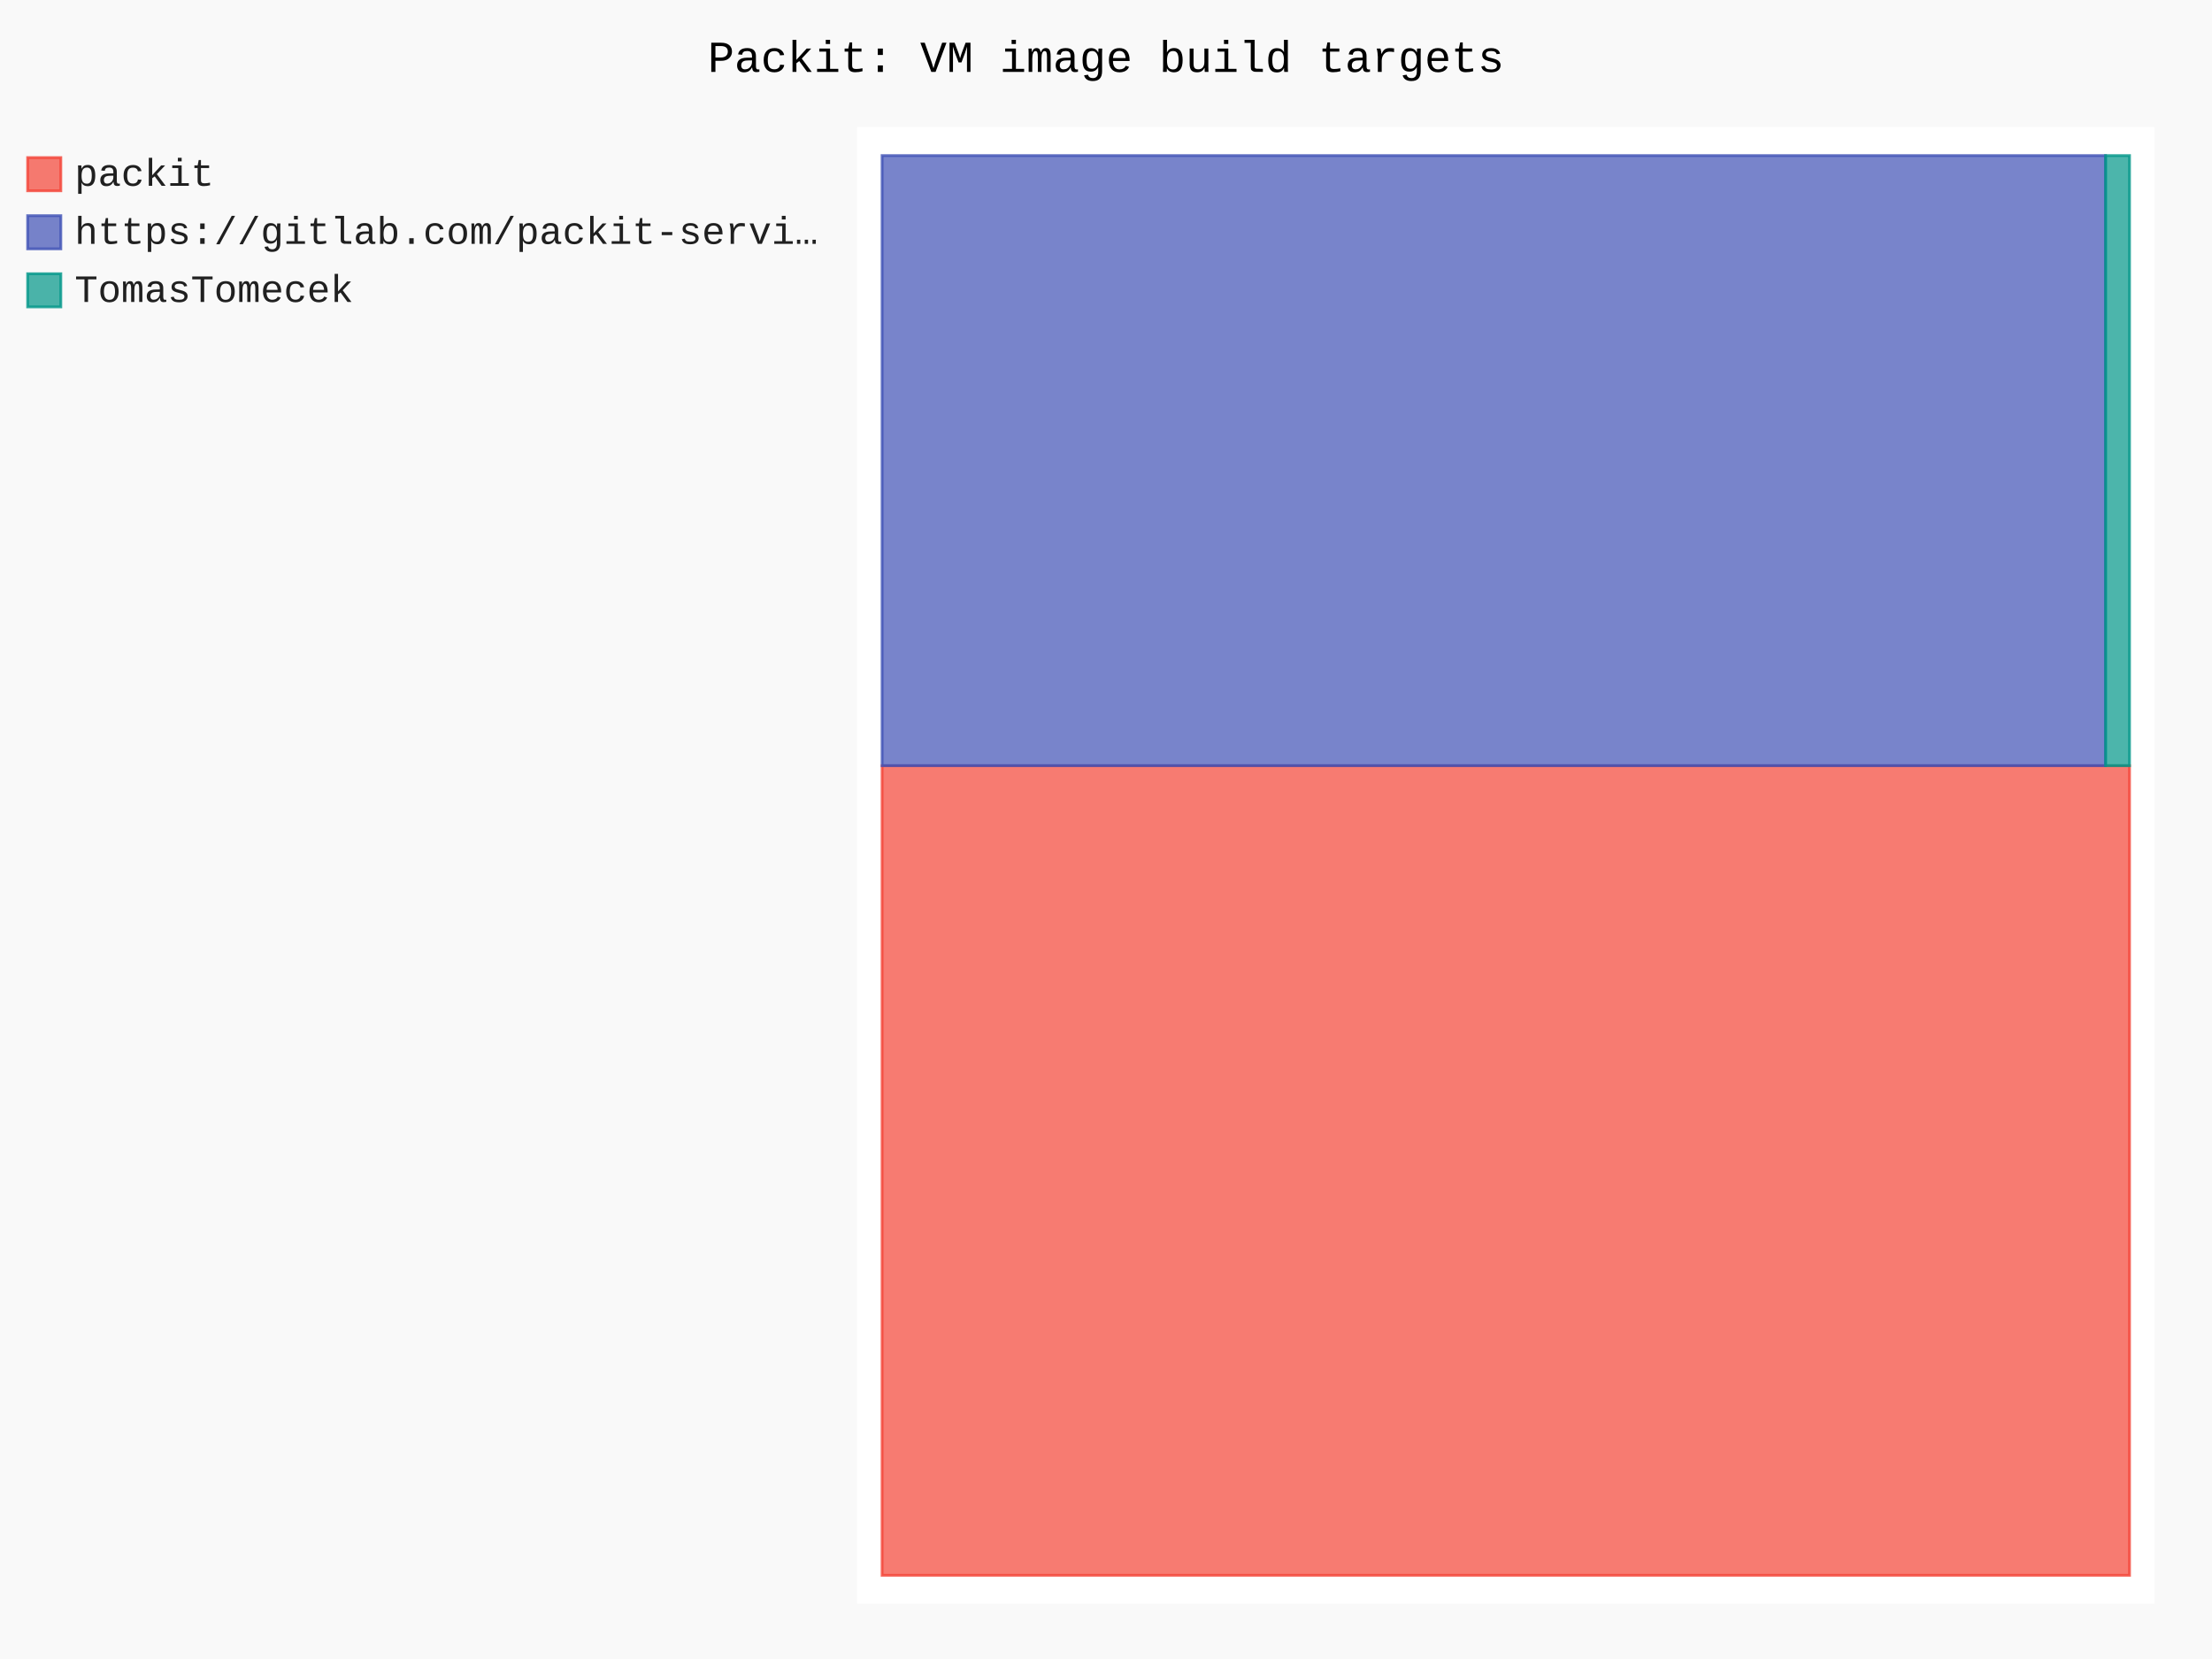
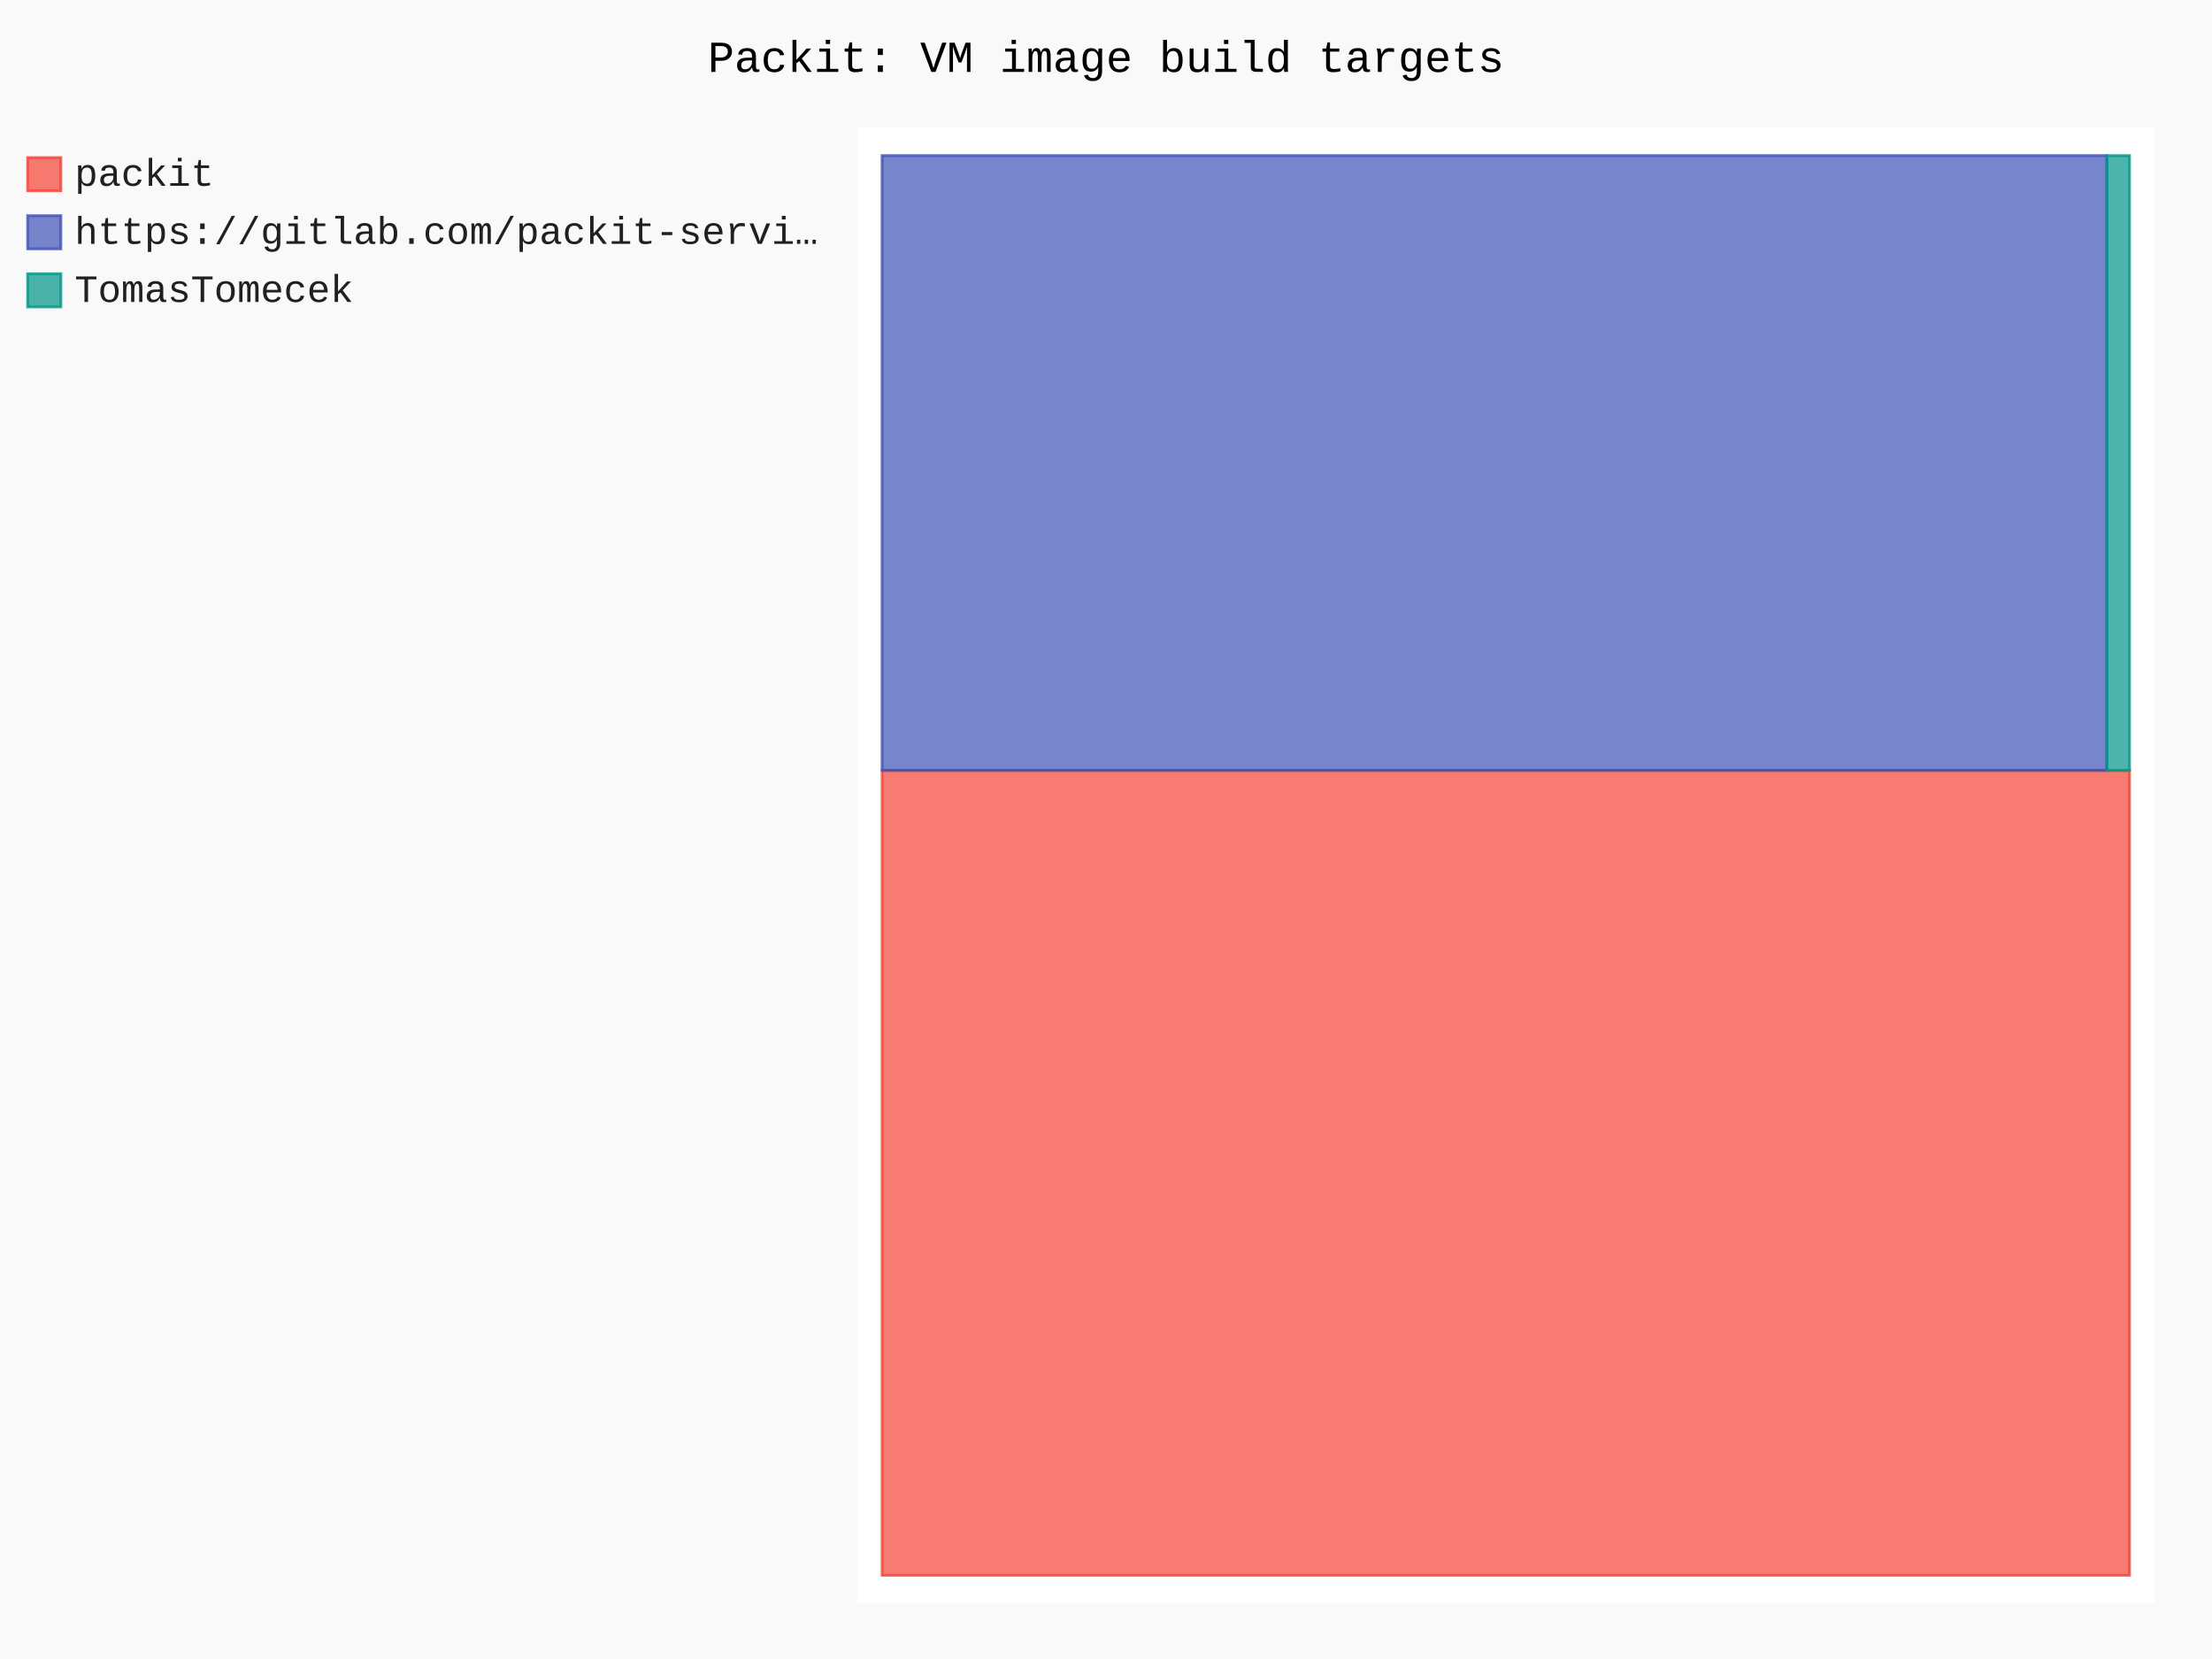
- <svg xmlns="http://www.w3.org/2000/svg" id="chart-b4150683-d7c9-45a7-8044-d6967bdaa3b1" class="pygal-chart" viewBox="0 0 800 600">
+ <svg xmlns="http://www.w3.org/2000/svg" id="chart-23b696e0-8019-4e73-a848-7db9349cd669" class="pygal-chart" viewBox="0 0 800 600">
  <defs>
-     <style type="text/css">#chart-b4150683-d7c9-45a7-8044-d6967bdaa3b1{-webkit-user-select:none;-webkit-font-smoothing:antialiased;font-family:Consolas,"Liberation Mono",Menlo,Courier,monospace}#chart-b4150683-d7c9-45a7-8044-d6967bdaa3b1 .title{font-family:Consolas,"Liberation Mono",Menlo,Courier,monospace;font-size:16px}#chart-b4150683-d7c9-45a7-8044-d6967bdaa3b1 .legends .legend text{font-family:Consolas,"Liberation Mono",Menlo,Courier,monospace;font-size:14px}#chart-b4150683-d7c9-45a7-8044-d6967bdaa3b1 .axis text{font-family:Consolas,"Liberation Mono",Menlo,Courier,monospace;font-size:10px}#chart-b4150683-d7c9-45a7-8044-d6967bdaa3b1 .axis text.major{font-family:Consolas,"Liberation Mono",Menlo,Courier,monospace;font-size:10px}#chart-b4150683-d7c9-45a7-8044-d6967bdaa3b1 .text-overlay text.value{font-family:Consolas,"Liberation Mono",Menlo,Courier,monospace;font-size:16px}#chart-b4150683-d7c9-45a7-8044-d6967bdaa3b1 .text-overlay text.label{font-family:Consolas,"Liberation Mono",Menlo,Courier,monospace;font-size:10px}#chart-b4150683-d7c9-45a7-8044-d6967bdaa3b1 .tooltip{font-family:Consolas,"Liberation Mono",Menlo,Courier,monospace;font-size:14px}#chart-b4150683-d7c9-45a7-8044-d6967bdaa3b1 text.no_data{font-family:Consolas,"Liberation Mono",Menlo,Courier,monospace;font-size:64px}
- #chart-b4150683-d7c9-45a7-8044-d6967bdaa3b1{background-color:rgba(249,249,249,1)}#chart-b4150683-d7c9-45a7-8044-d6967bdaa3b1 path,#chart-b4150683-d7c9-45a7-8044-d6967bdaa3b1 line,#chart-b4150683-d7c9-45a7-8044-d6967bdaa3b1 rect,#chart-b4150683-d7c9-45a7-8044-d6967bdaa3b1 circle{-webkit-transition:150ms;-moz-transition:150ms;transition:150ms}#chart-b4150683-d7c9-45a7-8044-d6967bdaa3b1 .graph &gt; .background{fill:rgba(249,249,249,1)}#chart-b4150683-d7c9-45a7-8044-d6967bdaa3b1 .plot &gt; .background{fill:rgba(255,255,255,1)}#chart-b4150683-d7c9-45a7-8044-d6967bdaa3b1 .graph{fill:rgba(0,0,0,.87)}#chart-b4150683-d7c9-45a7-8044-d6967bdaa3b1 text.no_data{fill:rgba(0,0,0,1)}#chart-b4150683-d7c9-45a7-8044-d6967bdaa3b1 .title{fill:rgba(0,0,0,1)}#chart-b4150683-d7c9-45a7-8044-d6967bdaa3b1 .legends .legend text{fill:rgba(0,0,0,.87)}#chart-b4150683-d7c9-45a7-8044-d6967bdaa3b1 .legends .legend:hover text{fill:rgba(0,0,0,1)}#chart-b4150683-d7c9-45a7-8044-d6967bdaa3b1 .axis .line{stroke:rgba(0,0,0,1)}#chart-b4150683-d7c9-45a7-8044-d6967bdaa3b1 .axis .guide.line{stroke:rgba(0,0,0,.54)}#chart-b4150683-d7c9-45a7-8044-d6967bdaa3b1 .axis .major.line{stroke:rgba(0,0,0,.87)}#chart-b4150683-d7c9-45a7-8044-d6967bdaa3b1 .axis text.major{fill:rgba(0,0,0,1)}#chart-b4150683-d7c9-45a7-8044-d6967bdaa3b1 .axis.y .guides:hover .guide.line,#chart-b4150683-d7c9-45a7-8044-d6967bdaa3b1 .line-graph .axis.x .guides:hover .guide.line,#chart-b4150683-d7c9-45a7-8044-d6967bdaa3b1 .stackedline-graph .axis.x .guides:hover .guide.line,#chart-b4150683-d7c9-45a7-8044-d6967bdaa3b1 .xy-graph .axis.x .guides:hover .guide.line{stroke:rgba(0,0,0,1)}#chart-b4150683-d7c9-45a7-8044-d6967bdaa3b1 .axis .guides:hover text{fill:rgba(0,0,0,1)}#chart-b4150683-d7c9-45a7-8044-d6967bdaa3b1 .reactive{fill-opacity:.7;stroke-opacity:.8;stroke-width:1}#chart-b4150683-d7c9-45a7-8044-d6967bdaa3b1 .ci{stroke:rgba(0,0,0,.87)}#chart-b4150683-d7c9-45a7-8044-d6967bdaa3b1 .reactive.active,#chart-b4150683-d7c9-45a7-8044-d6967bdaa3b1 .active .reactive{fill-opacity:.8;stroke-opacity:.9;stroke-width:4}#chart-b4150683-d7c9-45a7-8044-d6967bdaa3b1 .ci .reactive.active{stroke-width:1.5}#chart-b4150683-d7c9-45a7-8044-d6967bdaa3b1 .series text{fill:rgba(0,0,0,1)}#chart-b4150683-d7c9-45a7-8044-d6967bdaa3b1 .tooltip rect{fill:rgba(255,255,255,1);stroke:rgba(0,0,0,1);-webkit-transition:opacity 150ms;-moz-transition:opacity 150ms;transition:opacity 150ms}#chart-b4150683-d7c9-45a7-8044-d6967bdaa3b1 .tooltip .label{fill:rgba(0,0,0,.87)}#chart-b4150683-d7c9-45a7-8044-d6967bdaa3b1 .tooltip .label{fill:rgba(0,0,0,.87)}#chart-b4150683-d7c9-45a7-8044-d6967bdaa3b1 .tooltip .legend{font-size:.8em;fill:rgba(0,0,0,.54)}#chart-b4150683-d7c9-45a7-8044-d6967bdaa3b1 .tooltip .x_label{font-size:.6em;fill:rgba(0,0,0,1)}#chart-b4150683-d7c9-45a7-8044-d6967bdaa3b1 .tooltip .xlink{font-size:.5em;text-decoration:underline}#chart-b4150683-d7c9-45a7-8044-d6967bdaa3b1 .tooltip .value{font-size:1.5em}#chart-b4150683-d7c9-45a7-8044-d6967bdaa3b1 .bound{font-size:.5em}#chart-b4150683-d7c9-45a7-8044-d6967bdaa3b1 .max-value{font-size:.75em;fill:rgba(0,0,0,.54)}#chart-b4150683-d7c9-45a7-8044-d6967bdaa3b1 .map-element{fill:rgba(255,255,255,1);stroke:rgba(0,0,0,.54) !important}#chart-b4150683-d7c9-45a7-8044-d6967bdaa3b1 .map-element .reactive{fill-opacity:inherit;stroke-opacity:inherit}#chart-b4150683-d7c9-45a7-8044-d6967bdaa3b1 .color-0,#chart-b4150683-d7c9-45a7-8044-d6967bdaa3b1 .color-0 a:visited{stroke:#F44336;fill:#F44336}#chart-b4150683-d7c9-45a7-8044-d6967bdaa3b1 .color-1,#chart-b4150683-d7c9-45a7-8044-d6967bdaa3b1 .color-1 a:visited{stroke:#3F51B5;fill:#3F51B5}#chart-b4150683-d7c9-45a7-8044-d6967bdaa3b1 .color-2,#chart-b4150683-d7c9-45a7-8044-d6967bdaa3b1 .color-2 a:visited{stroke:#009688;fill:#009688}#chart-b4150683-d7c9-45a7-8044-d6967bdaa3b1 .text-overlay .color-0 text{fill:black}#chart-b4150683-d7c9-45a7-8044-d6967bdaa3b1 .text-overlay .color-1 text{fill:black}#chart-b4150683-d7c9-45a7-8044-d6967bdaa3b1 .text-overlay .color-2 text{fill:black}
- #chart-b4150683-d7c9-45a7-8044-d6967bdaa3b1 text.no_data{text-anchor:middle}#chart-b4150683-d7c9-45a7-8044-d6967bdaa3b1 .guide.line{fill:none}#chart-b4150683-d7c9-45a7-8044-d6967bdaa3b1 .centered{text-anchor:middle}#chart-b4150683-d7c9-45a7-8044-d6967bdaa3b1 .title{text-anchor:middle}#chart-b4150683-d7c9-45a7-8044-d6967bdaa3b1 .legends .legend text{fill-opacity:1}#chart-b4150683-d7c9-45a7-8044-d6967bdaa3b1 .axis.x text{text-anchor:middle}#chart-b4150683-d7c9-45a7-8044-d6967bdaa3b1 .axis.x:not(.web) text[transform]{text-anchor:start}#chart-b4150683-d7c9-45a7-8044-d6967bdaa3b1 .axis.x:not(.web) text[transform].backwards{text-anchor:end}#chart-b4150683-d7c9-45a7-8044-d6967bdaa3b1 .axis.y text{text-anchor:end}#chart-b4150683-d7c9-45a7-8044-d6967bdaa3b1 .axis.y text[transform].backwards{text-anchor:start}#chart-b4150683-d7c9-45a7-8044-d6967bdaa3b1 .axis.y2 text{text-anchor:start}#chart-b4150683-d7c9-45a7-8044-d6967bdaa3b1 .axis.y2 text[transform].backwards{text-anchor:end}#chart-b4150683-d7c9-45a7-8044-d6967bdaa3b1 .axis .guide.line{stroke-dasharray:4,4;stroke:black}#chart-b4150683-d7c9-45a7-8044-d6967bdaa3b1 .axis .major.guide.line{stroke-dasharray:6,6;stroke:black}#chart-b4150683-d7c9-45a7-8044-d6967bdaa3b1 .horizontal .axis.y .guide.line,#chart-b4150683-d7c9-45a7-8044-d6967bdaa3b1 .horizontal .axis.y2 .guide.line,#chart-b4150683-d7c9-45a7-8044-d6967bdaa3b1 .vertical .axis.x .guide.line{opacity:0}#chart-b4150683-d7c9-45a7-8044-d6967bdaa3b1 .horizontal .axis.always_show .guide.line,#chart-b4150683-d7c9-45a7-8044-d6967bdaa3b1 .vertical .axis.always_show .guide.line{opacity:1 !important}#chart-b4150683-d7c9-45a7-8044-d6967bdaa3b1 .axis.y .guides:hover .guide.line,#chart-b4150683-d7c9-45a7-8044-d6967bdaa3b1 .axis.y2 .guides:hover .guide.line,#chart-b4150683-d7c9-45a7-8044-d6967bdaa3b1 .axis.x .guides:hover .guide.line{opacity:1}#chart-b4150683-d7c9-45a7-8044-d6967bdaa3b1 .axis .guides:hover text{opacity:1}#chart-b4150683-d7c9-45a7-8044-d6967bdaa3b1 .nofill{fill:none}#chart-b4150683-d7c9-45a7-8044-d6967bdaa3b1 .subtle-fill{fill-opacity:.2}#chart-b4150683-d7c9-45a7-8044-d6967bdaa3b1 .dot{stroke-width:1px;fill-opacity:1;stroke-opacity:1}#chart-b4150683-d7c9-45a7-8044-d6967bdaa3b1 .dot.active{stroke-width:5px}#chart-b4150683-d7c9-45a7-8044-d6967bdaa3b1 .dot.negative{fill:transparent}#chart-b4150683-d7c9-45a7-8044-d6967bdaa3b1 text,#chart-b4150683-d7c9-45a7-8044-d6967bdaa3b1 tspan{stroke:none !important}#chart-b4150683-d7c9-45a7-8044-d6967bdaa3b1 .series text.active{opacity:1}#chart-b4150683-d7c9-45a7-8044-d6967bdaa3b1 .tooltip rect{fill-opacity:.95;stroke-width:.5}#chart-b4150683-d7c9-45a7-8044-d6967bdaa3b1 .tooltip text{fill-opacity:1}#chart-b4150683-d7c9-45a7-8044-d6967bdaa3b1 .showable{visibility:hidden}#chart-b4150683-d7c9-45a7-8044-d6967bdaa3b1 .showable.shown{visibility:visible}#chart-b4150683-d7c9-45a7-8044-d6967bdaa3b1 .gauge-background{fill:rgba(229,229,229,1);stroke:none}#chart-b4150683-d7c9-45a7-8044-d6967bdaa3b1 .bg-lines{stroke:rgba(249,249,249,1);stroke-width:2px}</style>
+     <style type="text/css">#chart-23b696e0-8019-4e73-a848-7db9349cd669{-webkit-user-select:none;-webkit-font-smoothing:antialiased;font-family:Consolas,"Liberation Mono",Menlo,Courier,monospace}#chart-23b696e0-8019-4e73-a848-7db9349cd669 .title{font-family:Consolas,"Liberation Mono",Menlo,Courier,monospace;font-size:16px}#chart-23b696e0-8019-4e73-a848-7db9349cd669 .legends .legend text{font-family:Consolas,"Liberation Mono",Menlo,Courier,monospace;font-size:14px}#chart-23b696e0-8019-4e73-a848-7db9349cd669 .axis text{font-family:Consolas,"Liberation Mono",Menlo,Courier,monospace;font-size:10px}#chart-23b696e0-8019-4e73-a848-7db9349cd669 .axis text.major{font-family:Consolas,"Liberation Mono",Menlo,Courier,monospace;font-size:10px}#chart-23b696e0-8019-4e73-a848-7db9349cd669 .text-overlay text.value{font-family:Consolas,"Liberation Mono",Menlo,Courier,monospace;font-size:16px}#chart-23b696e0-8019-4e73-a848-7db9349cd669 .text-overlay text.label{font-family:Consolas,"Liberation Mono",Menlo,Courier,monospace;font-size:10px}#chart-23b696e0-8019-4e73-a848-7db9349cd669 .tooltip{font-family:Consolas,"Liberation Mono",Menlo,Courier,monospace;font-size:14px}#chart-23b696e0-8019-4e73-a848-7db9349cd669 text.no_data{font-family:Consolas,"Liberation Mono",Menlo,Courier,monospace;font-size:64px}
+ #chart-23b696e0-8019-4e73-a848-7db9349cd669{background-color:rgba(249,249,249,1)}#chart-23b696e0-8019-4e73-a848-7db9349cd669 path,#chart-23b696e0-8019-4e73-a848-7db9349cd669 line,#chart-23b696e0-8019-4e73-a848-7db9349cd669 rect,#chart-23b696e0-8019-4e73-a848-7db9349cd669 circle{-webkit-transition:150ms;-moz-transition:150ms;transition:150ms}#chart-23b696e0-8019-4e73-a848-7db9349cd669 .graph &gt; .background{fill:rgba(249,249,249,1)}#chart-23b696e0-8019-4e73-a848-7db9349cd669 .plot &gt; .background{fill:rgba(255,255,255,1)}#chart-23b696e0-8019-4e73-a848-7db9349cd669 .graph{fill:rgba(0,0,0,.87)}#chart-23b696e0-8019-4e73-a848-7db9349cd669 text.no_data{fill:rgba(0,0,0,1)}#chart-23b696e0-8019-4e73-a848-7db9349cd669 .title{fill:rgba(0,0,0,1)}#chart-23b696e0-8019-4e73-a848-7db9349cd669 .legends .legend text{fill:rgba(0,0,0,.87)}#chart-23b696e0-8019-4e73-a848-7db9349cd669 .legends .legend:hover text{fill:rgba(0,0,0,1)}#chart-23b696e0-8019-4e73-a848-7db9349cd669 .axis .line{stroke:rgba(0,0,0,1)}#chart-23b696e0-8019-4e73-a848-7db9349cd669 .axis .guide.line{stroke:rgba(0,0,0,.54)}#chart-23b696e0-8019-4e73-a848-7db9349cd669 .axis .major.line{stroke:rgba(0,0,0,.87)}#chart-23b696e0-8019-4e73-a848-7db9349cd669 .axis text.major{fill:rgba(0,0,0,1)}#chart-23b696e0-8019-4e73-a848-7db9349cd669 .axis.y .guides:hover .guide.line,#chart-23b696e0-8019-4e73-a848-7db9349cd669 .line-graph .axis.x .guides:hover .guide.line,#chart-23b696e0-8019-4e73-a848-7db9349cd669 .stackedline-graph .axis.x .guides:hover .guide.line,#chart-23b696e0-8019-4e73-a848-7db9349cd669 .xy-graph .axis.x .guides:hover .guide.line{stroke:rgba(0,0,0,1)}#chart-23b696e0-8019-4e73-a848-7db9349cd669 .axis .guides:hover text{fill:rgba(0,0,0,1)}#chart-23b696e0-8019-4e73-a848-7db9349cd669 .reactive{fill-opacity:.7;stroke-opacity:.8;stroke-width:1}#chart-23b696e0-8019-4e73-a848-7db9349cd669 .ci{stroke:rgba(0,0,0,.87)}#chart-23b696e0-8019-4e73-a848-7db9349cd669 .reactive.active,#chart-23b696e0-8019-4e73-a848-7db9349cd669 .active .reactive{fill-opacity:.8;stroke-opacity:.9;stroke-width:4}#chart-23b696e0-8019-4e73-a848-7db9349cd669 .ci .reactive.active{stroke-width:1.5}#chart-23b696e0-8019-4e73-a848-7db9349cd669 .series text{fill:rgba(0,0,0,1)}#chart-23b696e0-8019-4e73-a848-7db9349cd669 .tooltip rect{fill:rgba(255,255,255,1);stroke:rgba(0,0,0,1);-webkit-transition:opacity 150ms;-moz-transition:opacity 150ms;transition:opacity 150ms}#chart-23b696e0-8019-4e73-a848-7db9349cd669 .tooltip .label{fill:rgba(0,0,0,.87)}#chart-23b696e0-8019-4e73-a848-7db9349cd669 .tooltip .label{fill:rgba(0,0,0,.87)}#chart-23b696e0-8019-4e73-a848-7db9349cd669 .tooltip .legend{font-size:.8em;fill:rgba(0,0,0,.54)}#chart-23b696e0-8019-4e73-a848-7db9349cd669 .tooltip .x_label{font-size:.6em;fill:rgba(0,0,0,1)}#chart-23b696e0-8019-4e73-a848-7db9349cd669 .tooltip .xlink{font-size:.5em;text-decoration:underline}#chart-23b696e0-8019-4e73-a848-7db9349cd669 .tooltip .value{font-size:1.5em}#chart-23b696e0-8019-4e73-a848-7db9349cd669 .bound{font-size:.5em}#chart-23b696e0-8019-4e73-a848-7db9349cd669 .max-value{font-size:.75em;fill:rgba(0,0,0,.54)}#chart-23b696e0-8019-4e73-a848-7db9349cd669 .map-element{fill:rgba(255,255,255,1);stroke:rgba(0,0,0,.54) !important}#chart-23b696e0-8019-4e73-a848-7db9349cd669 .map-element .reactive{fill-opacity:inherit;stroke-opacity:inherit}#chart-23b696e0-8019-4e73-a848-7db9349cd669 .color-0,#chart-23b696e0-8019-4e73-a848-7db9349cd669 .color-0 a:visited{stroke:#F44336;fill:#F44336}#chart-23b696e0-8019-4e73-a848-7db9349cd669 .color-1,#chart-23b696e0-8019-4e73-a848-7db9349cd669 .color-1 a:visited{stroke:#3F51B5;fill:#3F51B5}#chart-23b696e0-8019-4e73-a848-7db9349cd669 .color-2,#chart-23b696e0-8019-4e73-a848-7db9349cd669 .color-2 a:visited{stroke:#009688;fill:#009688}#chart-23b696e0-8019-4e73-a848-7db9349cd669 .text-overlay .color-0 text{fill:black}#chart-23b696e0-8019-4e73-a848-7db9349cd669 .text-overlay .color-1 text{fill:black}#chart-23b696e0-8019-4e73-a848-7db9349cd669 .text-overlay .color-2 text{fill:black}
+ #chart-23b696e0-8019-4e73-a848-7db9349cd669 text.no_data{text-anchor:middle}#chart-23b696e0-8019-4e73-a848-7db9349cd669 .guide.line{fill:none}#chart-23b696e0-8019-4e73-a848-7db9349cd669 .centered{text-anchor:middle}#chart-23b696e0-8019-4e73-a848-7db9349cd669 .title{text-anchor:middle}#chart-23b696e0-8019-4e73-a848-7db9349cd669 .legends .legend text{fill-opacity:1}#chart-23b696e0-8019-4e73-a848-7db9349cd669 .axis.x text{text-anchor:middle}#chart-23b696e0-8019-4e73-a848-7db9349cd669 .axis.x:not(.web) text[transform]{text-anchor:start}#chart-23b696e0-8019-4e73-a848-7db9349cd669 .axis.x:not(.web) text[transform].backwards{text-anchor:end}#chart-23b696e0-8019-4e73-a848-7db9349cd669 .axis.y text{text-anchor:end}#chart-23b696e0-8019-4e73-a848-7db9349cd669 .axis.y text[transform].backwards{text-anchor:start}#chart-23b696e0-8019-4e73-a848-7db9349cd669 .axis.y2 text{text-anchor:start}#chart-23b696e0-8019-4e73-a848-7db9349cd669 .axis.y2 text[transform].backwards{text-anchor:end}#chart-23b696e0-8019-4e73-a848-7db9349cd669 .axis .guide.line{stroke-dasharray:4,4;stroke:black}#chart-23b696e0-8019-4e73-a848-7db9349cd669 .axis .major.guide.line{stroke-dasharray:6,6;stroke:black}#chart-23b696e0-8019-4e73-a848-7db9349cd669 .horizontal .axis.y .guide.line,#chart-23b696e0-8019-4e73-a848-7db9349cd669 .horizontal .axis.y2 .guide.line,#chart-23b696e0-8019-4e73-a848-7db9349cd669 .vertical .axis.x .guide.line{opacity:0}#chart-23b696e0-8019-4e73-a848-7db9349cd669 .horizontal .axis.always_show .guide.line,#chart-23b696e0-8019-4e73-a848-7db9349cd669 .vertical .axis.always_show .guide.line{opacity:1 !important}#chart-23b696e0-8019-4e73-a848-7db9349cd669 .axis.y .guides:hover .guide.line,#chart-23b696e0-8019-4e73-a848-7db9349cd669 .axis.y2 .guides:hover .guide.line,#chart-23b696e0-8019-4e73-a848-7db9349cd669 .axis.x .guides:hover .guide.line{opacity:1}#chart-23b696e0-8019-4e73-a848-7db9349cd669 .axis .guides:hover text{opacity:1}#chart-23b696e0-8019-4e73-a848-7db9349cd669 .nofill{fill:none}#chart-23b696e0-8019-4e73-a848-7db9349cd669 .subtle-fill{fill-opacity:.2}#chart-23b696e0-8019-4e73-a848-7db9349cd669 .dot{stroke-width:1px;fill-opacity:1;stroke-opacity:1}#chart-23b696e0-8019-4e73-a848-7db9349cd669 .dot.active{stroke-width:5px}#chart-23b696e0-8019-4e73-a848-7db9349cd669 .dot.negative{fill:transparent}#chart-23b696e0-8019-4e73-a848-7db9349cd669 text,#chart-23b696e0-8019-4e73-a848-7db9349cd669 tspan{stroke:none !important}#chart-23b696e0-8019-4e73-a848-7db9349cd669 .series text.active{opacity:1}#chart-23b696e0-8019-4e73-a848-7db9349cd669 .tooltip rect{fill-opacity:.95;stroke-width:.5}#chart-23b696e0-8019-4e73-a848-7db9349cd669 .tooltip text{fill-opacity:1}#chart-23b696e0-8019-4e73-a848-7db9349cd669 .showable{visibility:hidden}#chart-23b696e0-8019-4e73-a848-7db9349cd669 .showable.shown{visibility:visible}#chart-23b696e0-8019-4e73-a848-7db9349cd669 .gauge-background{fill:rgba(229,229,229,1);stroke:none}#chart-23b696e0-8019-4e73-a848-7db9349cd669 .bg-lines{stroke:rgba(249,249,249,1);stroke-width:2px}</style>
  </defs>
  <g class="graph treemap-graph vertical">
    <rect x="0" y="0" width="800" height="600" class="background" />
    <g transform="translate(310, 46)" class="plot">
      <rect x="0" y="0" width="469.2" height="534" class="background" />
      <g class="series serie-0 color-0">
        <g class="rects">
          <g class="rect">
-             <rect x="9.023" y="230.93" width="451.154" height="292.8" class="rect reactive tooltip-trigger" />
+             <rect x="9.023" y="232.634" width="451.154" height="291.096" class="rect reactive tooltip-trigger" />
          </g>
        </g>
      </g>
      <g class="series serie-1 color-1">
        <g class="rects">
          <g class="rect">
-             <rect x="9.023" y="10.269" width="442.478" height="220.661" class="rect reactive tooltip-trigger" />
+             <rect x="9.023" y="10.269" width="442.951" height="222.365" class="rect reactive tooltip-trigger" />
          </g>
        </g>
      </g>
      <g class="series serie-2 color-2">
        <g class="rects">
          <g class="rect">
-             <rect x="451.501" y="10.269" width="8.676" height="220.661" class="rect reactive tooltip-trigger" />
+             <rect x="451.974" y="10.269" width="8.203" height="222.365" class="rect reactive tooltip-trigger" />
          </g>
        </g>
      </g>
    </g>
    <g class="titles">
      <text x="400.0" y="26" class="title plot_title">Packit: VM image build targets</text>
    </g>
    <g transform="translate(310, 46)" class="plot overlay">
      <g class="series serie-0 color-0" />
      <g class="series serie-1 color-1" />
      <g class="series serie-2 color-2" />
    </g>
    <g transform="translate(310, 46)" class="plot text-overlay">
      <g class="series serie-0 color-0" />
      <g class="series serie-1 color-1" />
      <g class="series serie-2 color-2" />
    </g>
    <g transform="translate(310, 46)" class="plot tooltip-overlay">
      <g transform="translate(0 0)" style="opacity: 0" class="tooltip">
        <rect rx="0" ry="0" width="0" height="0" class="tooltip-box" />
        <g class="text" />
      </g>
    </g>
    <g transform="translate(10, 56)" class="legends">
      <g id="activate-serie-0" class="legend reactive activate-serie">
        <rect x="0.0" y="1.0" width="12" height="12" class="color-0 reactive" />
        <text x="17.0" y="11.2">packit</text>
      </g>
      <g id="activate-serie-1" class="legend reactive activate-serie">
        <rect x="0.0" y="22.0" width="12" height="12" class="color-1 reactive" />
        <text x="17.0" y="32.2">https://gitlab.com/packit-servi…</text>
      </g>
      <g id="activate-serie-2" class="legend reactive activate-serie">
        <rect x="0.0" y="43.0" width="12" height="12" class="color-2 reactive" />
        <text x="17.0" y="53.2">TomasTomecek</text>
      </g>
    </g>
    <g transform="translate(790, 56)" class="legends" />
  </g>
</svg>
